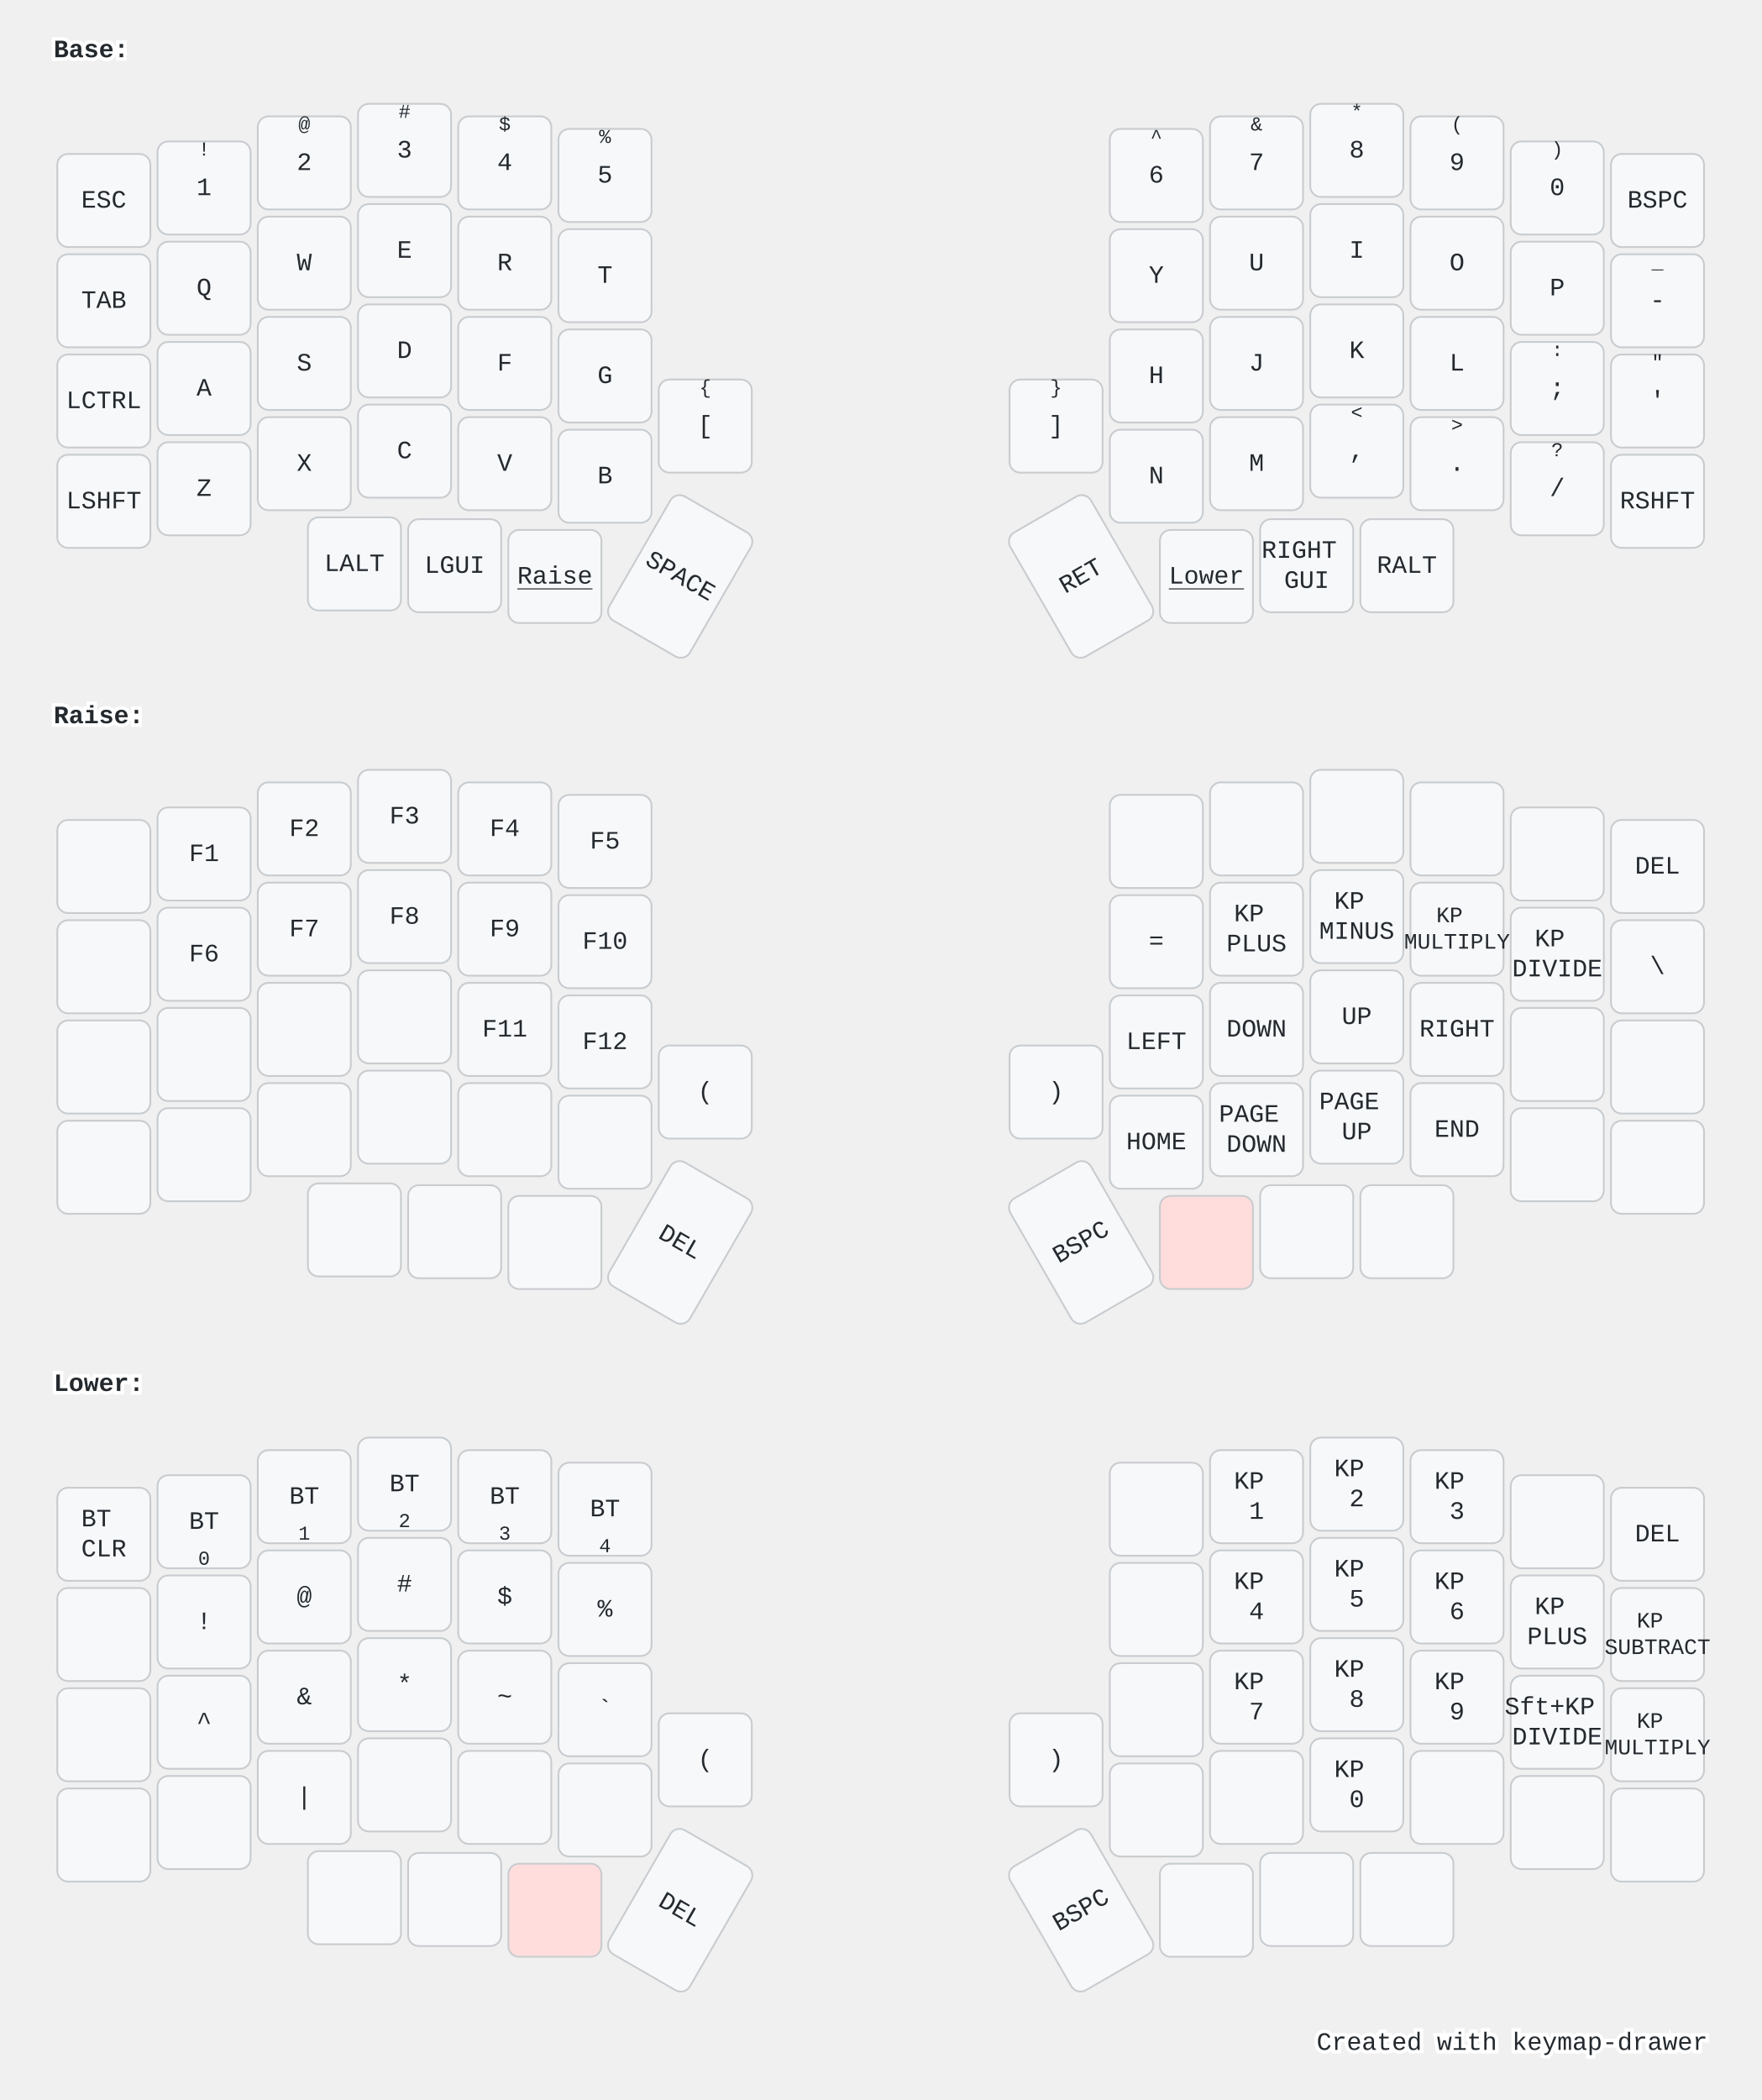
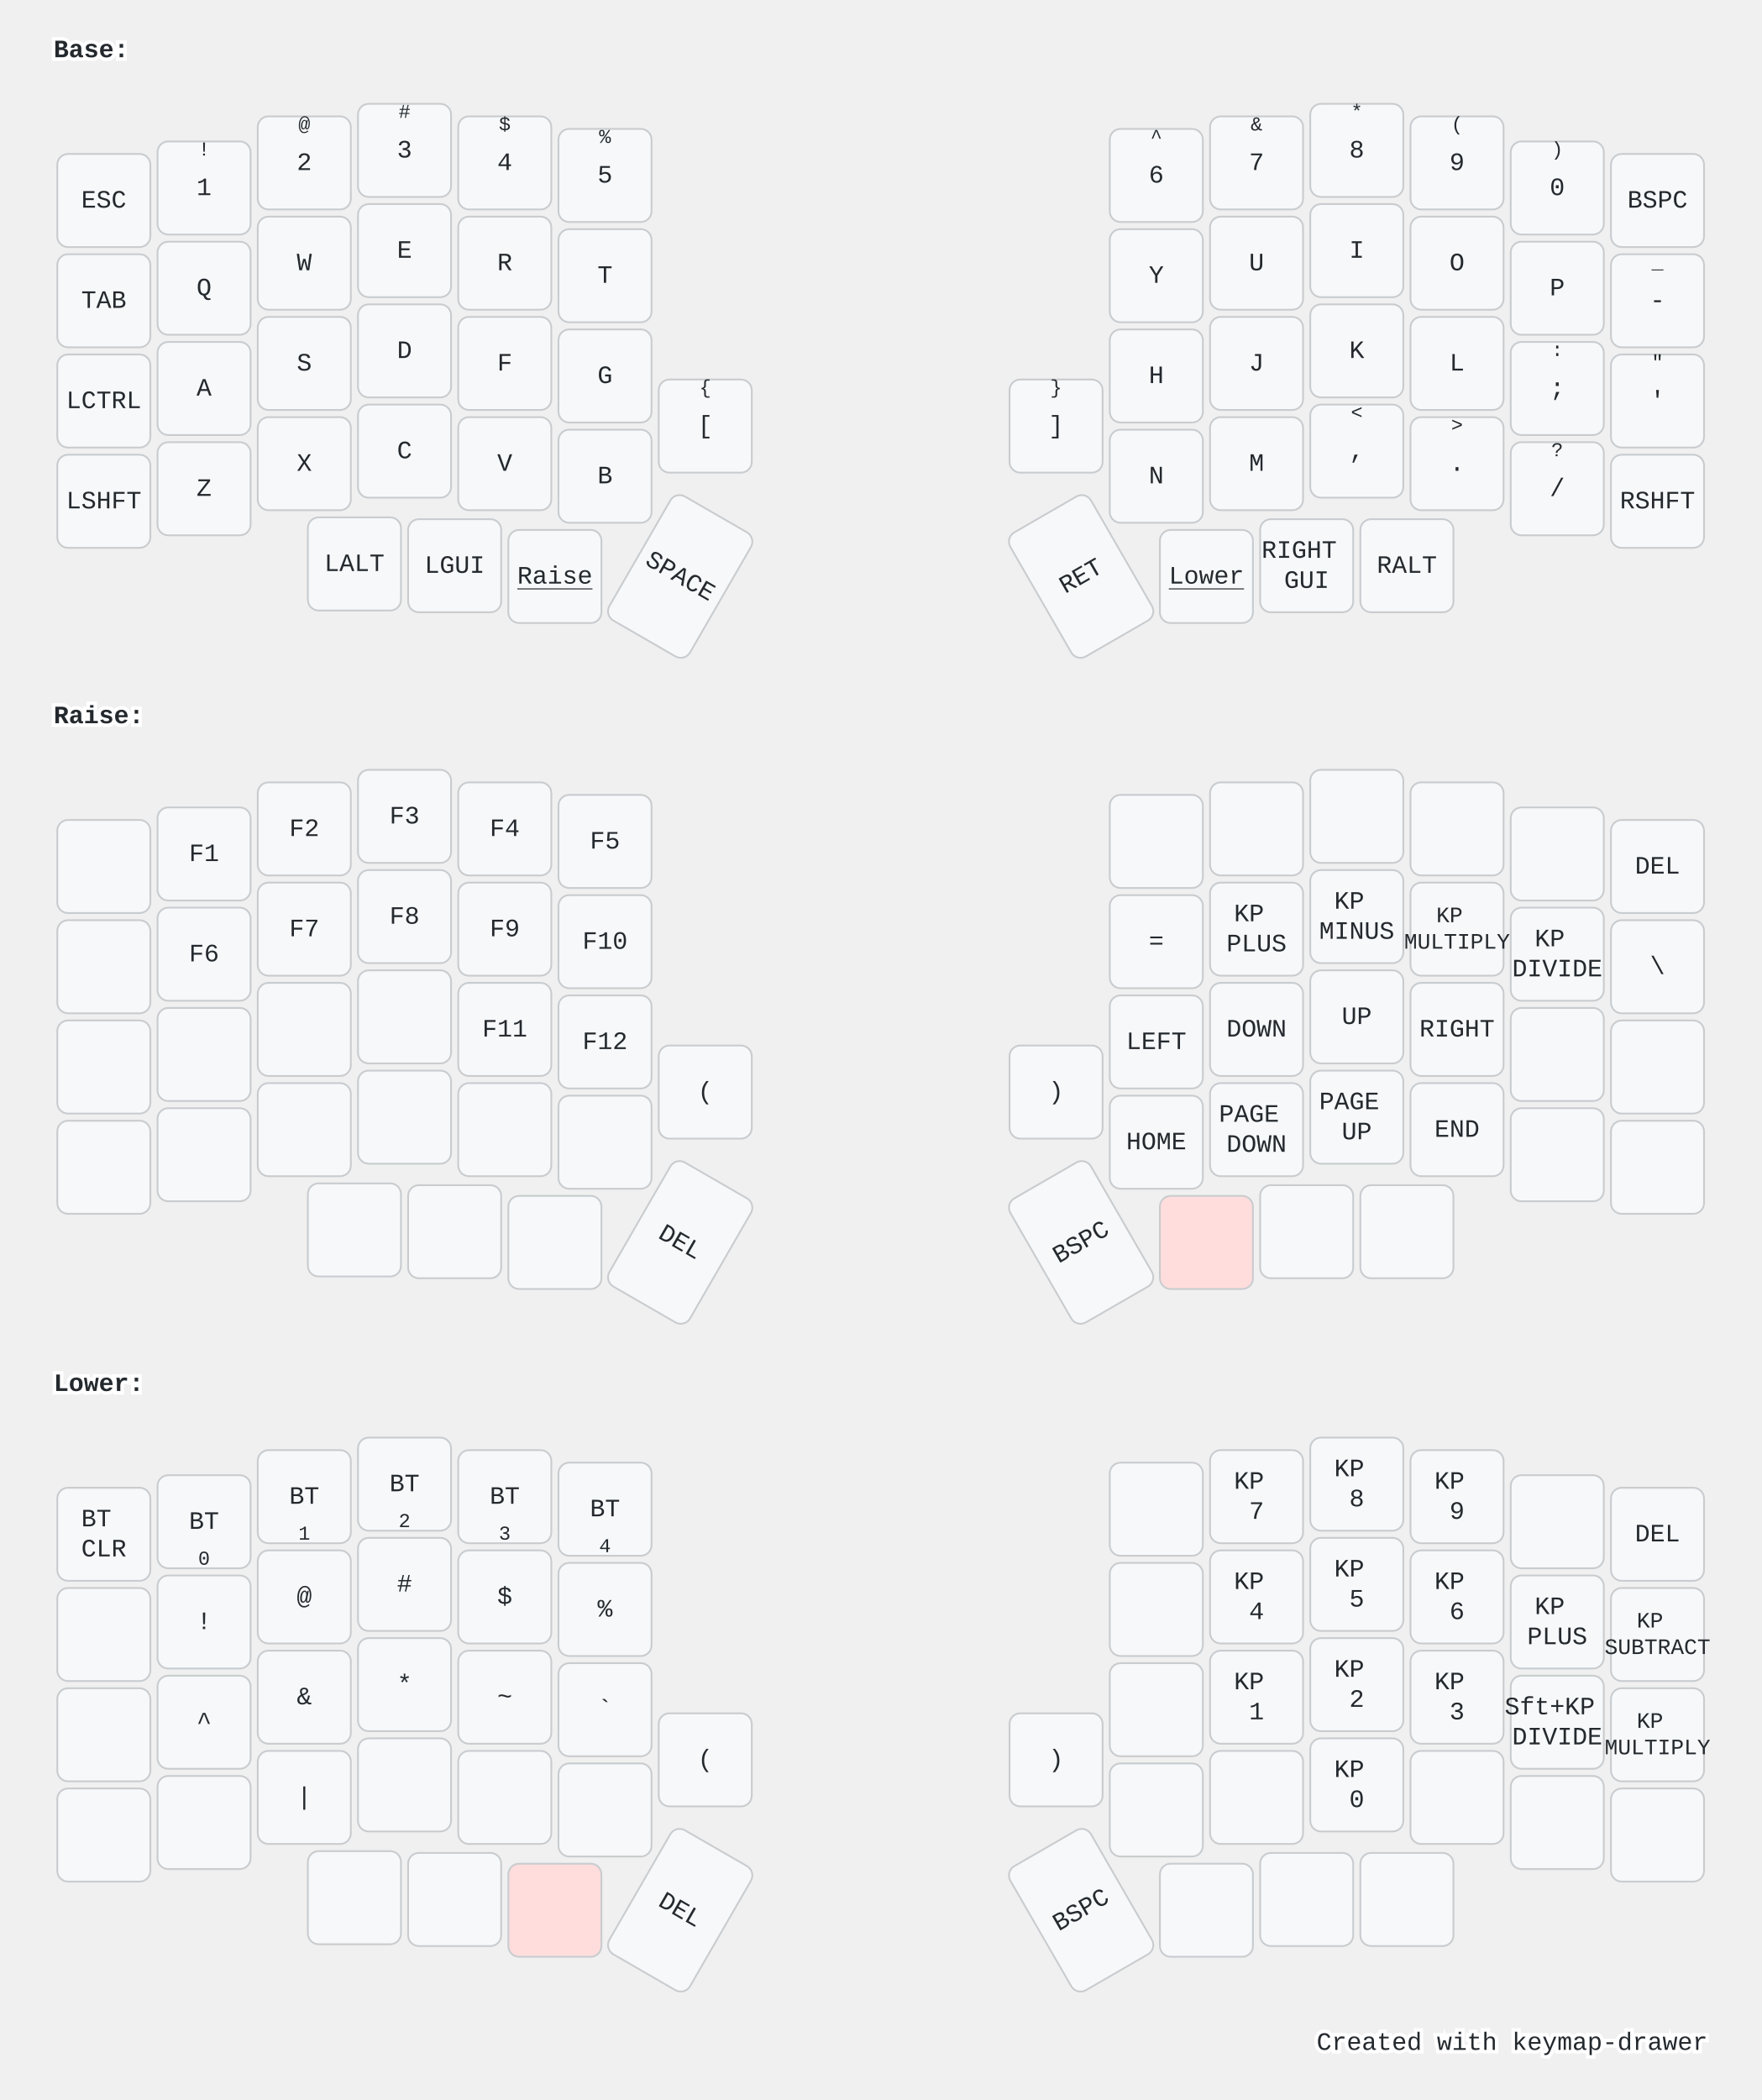
<svg xmlns="http://www.w3.org/2000/svg" width="984" height="1173" viewBox="0 0 984 1173" class="keymap">
  <style>/* inherit to force styles through use tags */
svg path {
    fill: inherit;
}

/* font and background color specifications */
svg.keymap {
    font-family: SFMono-Regular,Consolas,Liberation Mono,Menlo,monospace;
    font-size: 14px;
    font-kerning: normal;
    text-rendering: optimizeLegibility;
    fill: #24292e;
}

/* default key styling */
rect.key {
    fill: #f6f8fa;
}

rect.key, rect.combo {
    stroke: #c9cccf;
    stroke-width: 1;
}

/* default key side styling, only used is draw_key_sides is set */
rect.side {
    filter: brightness(90%);
}

/* color accent for combo boxes */
rect.combo, rect.combo-separate {
    fill: #cdf;
}

/* color accent for held keys */
rect.held, rect.combo.held {
    fill: #fdd;
}

/* color accent for ghost (optional) keys */
rect.ghost, rect.combo.ghost {
    stroke-dasharray: 4, 4;
    stroke-width: 2;
}

text {
    text-anchor: middle;
    dominant-baseline: middle;
}

/* styling for layer labels */
text.label {
    font-weight: bold;
    text-anchor: start;
    stroke: white;
    stroke-width: 4;
    paint-order: stroke;
}

/* styling for optional footer */
text.footer {
    text-anchor: end;
    dominant-baseline: auto;
    stroke: white;
    stroke-width: 4;
    paint-order: stroke;
}

/* styling for combo tap, and key non-tap label text */
text.combo, text.hold, text.shifted, text.left, text.right, text.tl, text.tr, text.bl, text.br {
    font-size: 11px;
}

text.hold, text.bl, text.br {
    text-anchor: middle;
    dominant-baseline: auto;
}

text.shifted, text.tl, text.tr {
    text-anchor: middle;
    dominant-baseline: hanging;
}

text.left, text.tl, text.bl {
    text-anchor: start;
}

text.right, text.tr, text.br {
    text-anchor: end;
}

text.layer-activator {
    text-decoration: underline;
}

/* styling for hold/shifted label text in combo box */
text.combo.hold, text.combo.shifted, text.combo.left, text.combo.right {
    font-size: 8px;
}

/* lighter symbol for transparent keys */
text.trans {
    fill: #7b7e81;
}

/* styling for combo dendrons */
path.combo {
    stroke-width: 1;
    stroke: gray;
    fill: none;
}

/* Start Tabler Icons Cleanup */
/* cannot use height/width with glyphs */
.icon-tabler &gt; path {
    fill: inherit;
    stroke: inherit;
    stroke-width: 2;
}
/* hide tabler's default box */
.icon-tabler &gt; path[stroke="none"][fill="none"] {
    visibility: hidden;
}
/* End Tabler Icons Cleanup */

@media (prefers-color-scheme: dark) {
svg.keymap { fill: #d1d6db; }
rect.key { fill: #3f4750; }
rect.key, rect.combo { stroke: #60666c; }
rect.combo, rect.combo-separate { fill: #1f3d7a; }
rect.held, rect.combo.held { fill: #854747; }
text.label, text.footer { stroke: black; }
text.trans { fill: #7e8184; }
path.combo { stroke: #7f7f7f; }

}</style>
  <g transform="translate(30, 0)" class="layer-Base">
    <text x="0" y="28" class="label" id="Base">Base:</text>
    <g transform="translate(0, 56)">
      <g transform="translate(28, 56)" class="key keypos-0">
        <rect rx="6" ry="6" x="-26" y="-26" width="52" height="52" class="key" />
        <text x="0" y="0" class="key tap">ESC</text>
      </g>
      <g transform="translate(84, 49)" class="key keypos-1">
        <rect rx="6" ry="6" x="-26" y="-26" width="52" height="52" class="key" />
        <text x="0" y="0" class="key tap">1</text>
        <text x="0" y="-24" class="key shifted">!</text>
      </g>
      <g transform="translate(140, 35)" class="key keypos-2">
        <rect rx="6" ry="6" x="-26" y="-26" width="52" height="52" class="key" />
        <text x="0" y="0" class="key tap">2</text>
        <text x="0" y="-24" class="key shifted">@</text>
      </g>
      <g transform="translate(196, 28)" class="key keypos-3">
        <rect rx="6" ry="6" x="-26" y="-26" width="52" height="52" class="key" />
        <text x="0" y="0" class="key tap">3</text>
        <text x="0" y="-24" class="key shifted">#</text>
      </g>
      <g transform="translate(252, 35)" class="key keypos-4">
        <rect rx="6" ry="6" x="-26" y="-26" width="52" height="52" class="key" />
        <text x="0" y="0" class="key tap">4</text>
        <text x="0" y="-24" class="key shifted">$</text>
      </g>
      <g transform="translate(308, 42)" class="key keypos-5">
        <rect rx="6" ry="6" x="-26" y="-26" width="52" height="52" class="key" />
        <text x="0" y="0" class="key tap">5</text>
        <text x="0" y="-24" class="key shifted">%</text>
      </g>
      <g transform="translate(616, 42)" class="key keypos-6">
        <rect rx="6" ry="6" x="-26" y="-26" width="52" height="52" class="key" />
        <text x="0" y="0" class="key tap">6</text>
        <text x="0" y="-24" class="key shifted">^</text>
      </g>
      <g transform="translate(672, 35)" class="key keypos-7">
        <rect rx="6" ry="6" x="-26" y="-26" width="52" height="52" class="key" />
        <text x="0" y="0" class="key tap">7</text>
        <text x="0" y="-24" class="key shifted">&amp;</text>
      </g>
      <g transform="translate(728, 28)" class="key keypos-8">
        <rect rx="6" ry="6" x="-26" y="-26" width="52" height="52" class="key" />
        <text x="0" y="0" class="key tap">8</text>
        <text x="0" y="-24" class="key shifted">*</text>
      </g>
      <g transform="translate(784, 35)" class="key keypos-9">
        <rect rx="6" ry="6" x="-26" y="-26" width="52" height="52" class="key" />
        <text x="0" y="0" class="key tap">9</text>
        <text x="0" y="-24" class="key shifted">(</text>
      </g>
      <g transform="translate(840, 49)" class="key keypos-10">
        <rect rx="6" ry="6" x="-26" y="-26" width="52" height="52" class="key" />
        <text x="0" y="0" class="key tap">0</text>
        <text x="0" y="-24" class="key shifted">)</text>
      </g>
      <g transform="translate(896, 56)" class="key keypos-11">
        <rect rx="6" ry="6" x="-26" y="-26" width="52" height="52" class="key" />
        <text x="0" y="0" class="key tap">BSPC</text>
      </g>
      <g transform="translate(28, 112)" class="key keypos-12">
        <rect rx="6" ry="6" x="-26" y="-26" width="52" height="52" class="key" />
        <text x="0" y="0" class="key tap">TAB</text>
      </g>
      <g transform="translate(84, 105)" class="key keypos-13">
        <rect rx="6" ry="6" x="-26" y="-26" width="52" height="52" class="key" />
        <text x="0" y="0" class="key tap">Q</text>
      </g>
      <g transform="translate(140, 91)" class="key keypos-14">
        <rect rx="6" ry="6" x="-26" y="-26" width="52" height="52" class="key" />
        <text x="0" y="0" class="key tap">W</text>
      </g>
      <g transform="translate(196, 84)" class="key keypos-15">
        <rect rx="6" ry="6" x="-26" y="-26" width="52" height="52" class="key" />
        <text x="0" y="0" class="key tap">E</text>
      </g>
      <g transform="translate(252, 91)" class="key keypos-16">
        <rect rx="6" ry="6" x="-26" y="-26" width="52" height="52" class="key" />
        <text x="0" y="0" class="key tap">R</text>
      </g>
      <g transform="translate(308, 98)" class="key keypos-17">
        <rect rx="6" ry="6" x="-26" y="-26" width="52" height="52" class="key" />
        <text x="0" y="0" class="key tap">T</text>
      </g>
      <g transform="translate(616, 98)" class="key keypos-18">
        <rect rx="6" ry="6" x="-26" y="-26" width="52" height="52" class="key" />
        <text x="0" y="0" class="key tap">Y</text>
      </g>
      <g transform="translate(672, 91)" class="key keypos-19">
        <rect rx="6" ry="6" x="-26" y="-26" width="52" height="52" class="key" />
        <text x="0" y="0" class="key tap">U</text>
      </g>
      <g transform="translate(728, 84)" class="key keypos-20">
        <rect rx="6" ry="6" x="-26" y="-26" width="52" height="52" class="key" />
        <text x="0" y="0" class="key tap">I</text>
      </g>
      <g transform="translate(784, 91)" class="key keypos-21">
        <rect rx="6" ry="6" x="-26" y="-26" width="52" height="52" class="key" />
        <text x="0" y="0" class="key tap">O</text>
      </g>
      <g transform="translate(840, 105)" class="key keypos-22">
        <rect rx="6" ry="6" x="-26" y="-26" width="52" height="52" class="key" />
        <text x="0" y="0" class="key tap">P</text>
      </g>
      <g transform="translate(896, 112)" class="key keypos-23">
        <rect rx="6" ry="6" x="-26" y="-26" width="52" height="52" class="key" />
        <text x="0" y="0" class="key tap">-</text>
        <text x="0" y="-24" class="key shifted">_</text>
      </g>
      <g transform="translate(28, 168)" class="key keypos-24">
        <rect rx="6" ry="6" x="-26" y="-26" width="52" height="52" class="key" />
        <text x="0" y="0" class="key tap">LCTRL</text>
      </g>
      <g transform="translate(84, 161)" class="key keypos-25">
        <rect rx="6" ry="6" x="-26" y="-26" width="52" height="52" class="key" />
        <text x="0" y="0" class="key tap">A</text>
      </g>
      <g transform="translate(140, 147)" class="key keypos-26">
        <rect rx="6" ry="6" x="-26" y="-26" width="52" height="52" class="key" />
        <text x="0" y="0" class="key tap">S</text>
      </g>
      <g transform="translate(196, 140)" class="key keypos-27">
        <rect rx="6" ry="6" x="-26" y="-26" width="52" height="52" class="key" />
        <text x="0" y="0" class="key tap">D</text>
      </g>
      <g transform="translate(252, 147)" class="key keypos-28">
        <rect rx="6" ry="6" x="-26" y="-26" width="52" height="52" class="key" />
        <text x="0" y="0" class="key tap">F</text>
      </g>
      <g transform="translate(308, 154)" class="key keypos-29">
        <rect rx="6" ry="6" x="-26" y="-26" width="52" height="52" class="key" />
        <text x="0" y="0" class="key tap">G</text>
      </g>
      <g transform="translate(616, 154)" class="key keypos-30">
        <rect rx="6" ry="6" x="-26" y="-26" width="52" height="52" class="key" />
        <text x="0" y="0" class="key tap">H</text>
      </g>
      <g transform="translate(672, 147)" class="key keypos-31">
        <rect rx="6" ry="6" x="-26" y="-26" width="52" height="52" class="key" />
        <text x="0" y="0" class="key tap">J</text>
      </g>
      <g transform="translate(728, 140)" class="key keypos-32">
        <rect rx="6" ry="6" x="-26" y="-26" width="52" height="52" class="key" />
        <text x="0" y="0" class="key tap">K</text>
      </g>
      <g transform="translate(784, 147)" class="key keypos-33">
        <rect rx="6" ry="6" x="-26" y="-26" width="52" height="52" class="key" />
        <text x="0" y="0" class="key tap">L</text>
      </g>
      <g transform="translate(840, 161)" class="key keypos-34">
        <rect rx="6" ry="6" x="-26" y="-26" width="52" height="52" class="key" />
        <text x="0" y="0" class="key tap">;</text>
        <text x="0" y="-24" class="key shifted">:</text>
      </g>
      <g transform="translate(896, 168)" class="key keypos-35">
        <rect rx="6" ry="6" x="-26" y="-26" width="52" height="52" class="key" />
        <text x="0" y="0" class="key tap">'</text>
        <text x="0" y="-24" class="key shifted">"</text>
      </g>
      <g transform="translate(28, 224)" class="key keypos-36">
        <rect rx="6" ry="6" x="-26" y="-26" width="52" height="52" class="key" />
        <text x="0" y="0" class="key tap">LSHFT</text>
      </g>
      <g transform="translate(84, 217)" class="key keypos-37">
        <rect rx="6" ry="6" x="-26" y="-26" width="52" height="52" class="key" />
        <text x="0" y="0" class="key tap">Z</text>
      </g>
      <g transform="translate(140, 203)" class="key keypos-38">
        <rect rx="6" ry="6" x="-26" y="-26" width="52" height="52" class="key" />
        <text x="0" y="0" class="key tap">X</text>
      </g>
      <g transform="translate(196, 196)" class="key keypos-39">
        <rect rx="6" ry="6" x="-26" y="-26" width="52" height="52" class="key" />
        <text x="0" y="0" class="key tap">C</text>
      </g>
      <g transform="translate(252, 203)" class="key keypos-40">
        <rect rx="6" ry="6" x="-26" y="-26" width="52" height="52" class="key" />
        <text x="0" y="0" class="key tap">V</text>
      </g>
      <g transform="translate(308, 210)" class="key keypos-41">
        <rect rx="6" ry="6" x="-26" y="-26" width="52" height="52" class="key" />
        <text x="0" y="0" class="key tap">B</text>
      </g>
      <g transform="translate(364, 182)" class="key keypos-42">
        <rect rx="6" ry="6" x="-26" y="-26" width="52" height="52" class="key" />
        <text x="0" y="0" class="key tap">[</text>
        <text x="0" y="-24" class="key shifted">{</text>
      </g>
      <g transform="translate(560, 182)" class="key keypos-43">
        <rect rx="6" ry="6" x="-26" y="-26" width="52" height="52" class="key" />
        <text x="0" y="0" class="key tap">]</text>
        <text x="0" y="-24" class="key shifted">}</text>
      </g>
      <g transform="translate(616, 210)" class="key keypos-44">
        <rect rx="6" ry="6" x="-26" y="-26" width="52" height="52" class="key" />
        <text x="0" y="0" class="key tap">N</text>
      </g>
      <g transform="translate(672, 203)" class="key keypos-45">
        <rect rx="6" ry="6" x="-26" y="-26" width="52" height="52" class="key" />
        <text x="0" y="0" class="key tap">M</text>
      </g>
      <g transform="translate(728, 196)" class="key keypos-46">
        <rect rx="6" ry="6" x="-26" y="-26" width="52" height="52" class="key" />
        <text x="0" y="0" class="key tap">,</text>
        <text x="0" y="-24" class="key shifted">&lt;</text>
      </g>
      <g transform="translate(784, 203)" class="key keypos-47">
        <rect rx="6" ry="6" x="-26" y="-26" width="52" height="52" class="key" />
        <text x="0" y="0" class="key tap">.</text>
        <text x="0" y="-24" class="key shifted">&gt;</text>
      </g>
      <g transform="translate(840, 217)" class="key keypos-48">
        <rect rx="6" ry="6" x="-26" y="-26" width="52" height="52" class="key" />
        <text x="0" y="0" class="key tap">/</text>
        <text x="0" y="-24" class="key shifted">?</text>
      </g>
      <g transform="translate(896, 224)" class="key keypos-49">
        <rect rx="6" ry="6" x="-26" y="-26" width="52" height="52" class="key" />
        <text x="0" y="0" class="key tap">RSHFT</text>
      </g>
      <g transform="translate(168, 259)" class="key keypos-50">
        <rect rx="6" ry="6" x="-26" y="-26" width="52" height="52" class="key" />
        <text x="0" y="0" class="key tap">LALT</text>
      </g>
      <g transform="translate(224, 260)" class="key keypos-51">
        <rect rx="6" ry="6" x="-26" y="-26" width="52" height="52" class="key" />
        <text x="0" y="0" class="key tap">LGUI</text>
      </g>
      <g transform="translate(280, 266)" class="key keypos-52">
        <rect rx="6" ry="6" x="-26" y="-26" width="52" height="52" class="key" />
        <a href="#Raise">
          <text x="0" y="0" class="key tap layer-activator">Raise</text>
        </a>
      </g>
      <g transform="translate(350, 266) rotate(30.0)" class="key keypos-53">
        <rect rx="6" ry="6" x="-26" y="-40" width="52" height="80" class="key" />
        <text x="0" y="0" class="key tap">SPACE</text>
      </g>
      <g transform="translate(574, 266) rotate(-30.0)" class="key keypos-54">
        <rect rx="6" ry="6" x="-26" y="-40" width="52" height="80" class="key" />
        <text x="0" y="0" class="key tap">RET</text>
      </g>
      <g transform="translate(644, 266)" class="key keypos-55">
        <rect rx="6" ry="6" x="-26" y="-26" width="52" height="52" class="key" />
        <a href="#Lower">
          <text x="0" y="0" class="key tap layer-activator">Lower</text>
        </a>
      </g>
      <g transform="translate(700, 260)" class="key keypos-56">
        <rect rx="6" ry="6" x="-26" y="-26" width="52" height="52" class="key" />
        <text x="0" y="0" class="key tap">
          <tspan x="0" dy="-0.6em">RIGHT</tspan>
          <tspan x="0" dy="1.2em">GUI</tspan>
        </text>
      </g>
      <g transform="translate(756, 260)" class="key keypos-57">
        <rect rx="6" ry="6" x="-26" y="-26" width="52" height="52" class="key" />
        <text x="0" y="0" class="key tap">RALT</text>
      </g>
    </g>
  </g>
  <g transform="translate(30, 372)" class="layer-Raise">
    <text x="0" y="28" class="label" id="Raise">Raise:</text>
    <g transform="translate(0, 56)">
      <g transform="translate(28, 56)" class="key keypos-0">
        <rect rx="6" ry="6" x="-26" y="-26" width="52" height="52" class="key" />
      </g>
      <g transform="translate(84, 49)" class="key keypos-1">
        <rect rx="6" ry="6" x="-26" y="-26" width="52" height="52" class="key" />
        <text x="0" y="0" class="key tap">F1</text>
      </g>
      <g transform="translate(140, 35)" class="key keypos-2">
        <rect rx="6" ry="6" x="-26" y="-26" width="52" height="52" class="key" />
        <text x="0" y="0" class="key tap">F2</text>
      </g>
      <g transform="translate(196, 28)" class="key keypos-3">
        <rect rx="6" ry="6" x="-26" y="-26" width="52" height="52" class="key" />
        <text x="0" y="0" class="key tap">F3</text>
      </g>
      <g transform="translate(252, 35)" class="key keypos-4">
        <rect rx="6" ry="6" x="-26" y="-26" width="52" height="52" class="key" />
        <text x="0" y="0" class="key tap">F4</text>
      </g>
      <g transform="translate(308, 42)" class="key keypos-5">
        <rect rx="6" ry="6" x="-26" y="-26" width="52" height="52" class="key" />
        <text x="0" y="0" class="key tap">F5</text>
      </g>
      <g transform="translate(616, 42)" class="key keypos-6">
        <rect rx="6" ry="6" x="-26" y="-26" width="52" height="52" class="key" />
      </g>
      <g transform="translate(672, 35)" class="key keypos-7">
        <rect rx="6" ry="6" x="-26" y="-26" width="52" height="52" class="key" />
      </g>
      <g transform="translate(728, 28)" class="key keypos-8">
        <rect rx="6" ry="6" x="-26" y="-26" width="52" height="52" class="key" />
      </g>
      <g transform="translate(784, 35)" class="key keypos-9">
        <rect rx="6" ry="6" x="-26" y="-26" width="52" height="52" class="key" />
      </g>
      <g transform="translate(840, 49)" class="key keypos-10">
        <rect rx="6" ry="6" x="-26" y="-26" width="52" height="52" class="key" />
      </g>
      <g transform="translate(896, 56)" class="key keypos-11">
        <rect rx="6" ry="6" x="-26" y="-26" width="52" height="52" class="key" />
        <text x="0" y="0" class="key tap">DEL</text>
      </g>
      <g transform="translate(28, 112)" class="key keypos-12">
        <rect rx="6" ry="6" x="-26" y="-26" width="52" height="52" class="key" />
      </g>
      <g transform="translate(84, 105)" class="key keypos-13">
        <rect rx="6" ry="6" x="-26" y="-26" width="52" height="52" class="key" />
        <text x="0" y="0" class="key tap">F6</text>
      </g>
      <g transform="translate(140, 91)" class="key keypos-14">
        <rect rx="6" ry="6" x="-26" y="-26" width="52" height="52" class="key" />
        <text x="0" y="0" class="key tap">F7</text>
      </g>
      <g transform="translate(196, 84)" class="key keypos-15">
        <rect rx="6" ry="6" x="-26" y="-26" width="52" height="52" class="key" />
        <text x="0" y="0" class="key tap">F8</text>
      </g>
      <g transform="translate(252, 91)" class="key keypos-16">
        <rect rx="6" ry="6" x="-26" y="-26" width="52" height="52" class="key" />
        <text x="0" y="0" class="key tap">F9</text>
      </g>
      <g transform="translate(308, 98)" class="key keypos-17">
        <rect rx="6" ry="6" x="-26" y="-26" width="52" height="52" class="key" />
        <text x="0" y="0" class="key tap">F10</text>
      </g>
      <g transform="translate(616, 98)" class="key keypos-18">
        <rect rx="6" ry="6" x="-26" y="-26" width="52" height="52" class="key" />
        <text x="0" y="0" class="key tap">=</text>
      </g>
      <g transform="translate(672, 91)" class="key keypos-19">
        <rect rx="6" ry="6" x="-26" y="-26" width="52" height="52" class="key" />
        <text x="0" y="0" class="key tap">
          <tspan x="0" dy="-0.6em">KP</tspan>
          <tspan x="0" dy="1.2em">PLUS</tspan>
        </text>
      </g>
      <g transform="translate(728, 84)" class="key keypos-20">
        <rect rx="6" ry="6" x="-26" y="-26" width="52" height="52" class="key" />
        <text x="0" y="0" class="key tap">
          <tspan x="0" dy="-0.6em">KP</tspan>
          <tspan x="0" dy="1.2em">MINUS</tspan>
        </text>
      </g>
      <g transform="translate(784, 91)" class="key keypos-21">
        <rect rx="6" ry="6" x="-26" y="-26" width="52" height="52" class="key" />
        <text x="0" y="0" class="key tap">
          <tspan x="0" dy="-0.6em" style="font-size: 88%">KP</tspan>
          <tspan x="0" dy="1.2em" style="font-size: 88%">MULTIPLY</tspan>
        </text>
      </g>
      <g transform="translate(840, 105)" class="key keypos-22">
        <rect rx="6" ry="6" x="-26" y="-26" width="52" height="52" class="key" />
        <text x="0" y="0" class="key tap">
          <tspan x="0" dy="-0.6em">KP</tspan>
          <tspan x="0" dy="1.2em">DIVIDE</tspan>
        </text>
      </g>
      <g transform="translate(896, 112)" class="key keypos-23">
        <rect rx="6" ry="6" x="-26" y="-26" width="52" height="52" class="key" />
        <text x="0" y="0" class="key tap">\</text>
      </g>
      <g transform="translate(28, 168)" class="key keypos-24">
        <rect rx="6" ry="6" x="-26" y="-26" width="52" height="52" class="key" />
      </g>
      <g transform="translate(84, 161)" class="key keypos-25">
        <rect rx="6" ry="6" x="-26" y="-26" width="52" height="52" class="key" />
      </g>
      <g transform="translate(140, 147)" class="key keypos-26">
        <rect rx="6" ry="6" x="-26" y="-26" width="52" height="52" class="key" />
      </g>
      <g transform="translate(196, 140)" class="key keypos-27">
        <rect rx="6" ry="6" x="-26" y="-26" width="52" height="52" class="key" />
      </g>
      <g transform="translate(252, 147)" class="key keypos-28">
        <rect rx="6" ry="6" x="-26" y="-26" width="52" height="52" class="key" />
        <text x="0" y="0" class="key tap">F11</text>
      </g>
      <g transform="translate(308, 154)" class="key keypos-29">
        <rect rx="6" ry="6" x="-26" y="-26" width="52" height="52" class="key" />
        <text x="0" y="0" class="key tap">F12</text>
      </g>
      <g transform="translate(616, 154)" class="key keypos-30">
        <rect rx="6" ry="6" x="-26" y="-26" width="52" height="52" class="key" />
        <text x="0" y="0" class="key tap">LEFT</text>
      </g>
      <g transform="translate(672, 147)" class="key keypos-31">
        <rect rx="6" ry="6" x="-26" y="-26" width="52" height="52" class="key" />
        <text x="0" y="0" class="key tap">DOWN</text>
      </g>
      <g transform="translate(728, 140)" class="key keypos-32">
        <rect rx="6" ry="6" x="-26" y="-26" width="52" height="52" class="key" />
        <text x="0" y="0" class="key tap">UP</text>
      </g>
      <g transform="translate(784, 147)" class="key keypos-33">
        <rect rx="6" ry="6" x="-26" y="-26" width="52" height="52" class="key" />
        <text x="0" y="0" class="key tap">RIGHT</text>
      </g>
      <g transform="translate(840, 161)" class="key keypos-34">
        <rect rx="6" ry="6" x="-26" y="-26" width="52" height="52" class="key" />
      </g>
      <g transform="translate(896, 168)" class="key keypos-35">
        <rect rx="6" ry="6" x="-26" y="-26" width="52" height="52" class="key" />
      </g>
      <g transform="translate(28, 224)" class="key keypos-36">
        <rect rx="6" ry="6" x="-26" y="-26" width="52" height="52" class="key" />
      </g>
      <g transform="translate(84, 217)" class="key keypos-37">
        <rect rx="6" ry="6" x="-26" y="-26" width="52" height="52" class="key" />
      </g>
      <g transform="translate(140, 203)" class="key keypos-38">
        <rect rx="6" ry="6" x="-26" y="-26" width="52" height="52" class="key" />
      </g>
      <g transform="translate(196, 196)" class="key keypos-39">
        <rect rx="6" ry="6" x="-26" y="-26" width="52" height="52" class="key" />
      </g>
      <g transform="translate(252, 203)" class="key keypos-40">
        <rect rx="6" ry="6" x="-26" y="-26" width="52" height="52" class="key" />
      </g>
      <g transform="translate(308, 210)" class="key keypos-41">
        <rect rx="6" ry="6" x="-26" y="-26" width="52" height="52" class="key" />
      </g>
      <g transform="translate(364, 182)" class="key keypos-42">
        <rect rx="6" ry="6" x="-26" y="-26" width="52" height="52" class="key" />
        <text x="0" y="0" class="key tap">(</text>
      </g>
      <g transform="translate(560, 182)" class="key keypos-43">
        <rect rx="6" ry="6" x="-26" y="-26" width="52" height="52" class="key" />
        <text x="0" y="0" class="key tap">)</text>
      </g>
      <g transform="translate(616, 210)" class="key keypos-44">
        <rect rx="6" ry="6" x="-26" y="-26" width="52" height="52" class="key" />
        <text x="0" y="0" class="key tap">HOME</text>
      </g>
      <g transform="translate(672, 203)" class="key keypos-45">
        <rect rx="6" ry="6" x="-26" y="-26" width="52" height="52" class="key" />
        <text x="0" y="0" class="key tap">
          <tspan x="0" dy="-0.6em">PAGE</tspan>
          <tspan x="0" dy="1.2em">DOWN</tspan>
        </text>
      </g>
      <g transform="translate(728, 196)" class="key keypos-46">
        <rect rx="6" ry="6" x="-26" y="-26" width="52" height="52" class="key" />
        <text x="0" y="0" class="key tap">
          <tspan x="0" dy="-0.6em">PAGE</tspan>
          <tspan x="0" dy="1.2em">UP</tspan>
        </text>
      </g>
      <g transform="translate(784, 203)" class="key keypos-47">
        <rect rx="6" ry="6" x="-26" y="-26" width="52" height="52" class="key" />
        <text x="0" y="0" class="key tap">END</text>
      </g>
      <g transform="translate(840, 217)" class="key keypos-48">
        <rect rx="6" ry="6" x="-26" y="-26" width="52" height="52" class="key" />
      </g>
      <g transform="translate(896, 224)" class="key keypos-49">
        <rect rx="6" ry="6" x="-26" y="-26" width="52" height="52" class="key" />
      </g>
      <g transform="translate(168, 259)" class="key keypos-50">
        <rect rx="6" ry="6" x="-26" y="-26" width="52" height="52" class="key" />
      </g>
      <g transform="translate(224, 260)" class="key keypos-51">
        <rect rx="6" ry="6" x="-26" y="-26" width="52" height="52" class="key" />
      </g>
      <g transform="translate(280, 266)" class="key keypos-52">
        <rect rx="6" ry="6" x="-26" y="-26" width="52" height="52" class="key" />
      </g>
      <g transform="translate(350, 266) rotate(30.0)" class="key keypos-53">
        <rect rx="6" ry="6" x="-26" y="-40" width="52" height="80" class="key" />
        <text x="0" y="0" class="key tap">DEL</text>
      </g>
      <g transform="translate(574, 266) rotate(-30.0)" class="key keypos-54">
        <rect rx="6" ry="6" x="-26" y="-40" width="52" height="80" class="key" />
        <text x="0" y="0" class="key tap">BSPC</text>
      </g>
      <g transform="translate(644, 266)" class="key held keypos-55">
        <rect rx="6" ry="6" x="-26" y="-26" width="52" height="52" class="key held" />
      </g>
      <g transform="translate(700, 260)" class="key keypos-56">
        <rect rx="6" ry="6" x="-26" y="-26" width="52" height="52" class="key" />
      </g>
      <g transform="translate(756, 260)" class="key keypos-57">
        <rect rx="6" ry="6" x="-26" y="-26" width="52" height="52" class="key" />
      </g>
    </g>
  </g>
  <g transform="translate(30, 745)" class="layer-Lower">
    <text x="0" y="28" class="label" id="Lower">Lower:</text>
    <g transform="translate(0, 56)">
      <g transform="translate(28, 56)" class="key keypos-0">
        <rect rx="6" ry="6" x="-26" y="-26" width="52" height="52" class="key" />
        <text x="0" y="0" class="key tap">
          <tspan x="0" dy="-0.6em">BT</tspan>
          <tspan x="0" dy="1.2em">CLR</tspan>
        </text>
      </g>
      <g transform="translate(84, 49)" class="key keypos-1">
        <rect rx="6" ry="6" x="-26" y="-26" width="52" height="52" class="key" />
        <text x="0" y="0" class="key tap">BT</text>
        <text x="0" y="24" class="key hold">0</text>
      </g>
      <g transform="translate(140, 35)" class="key keypos-2">
        <rect rx="6" ry="6" x="-26" y="-26" width="52" height="52" class="key" />
        <text x="0" y="0" class="key tap">BT</text>
        <text x="0" y="24" class="key hold">1</text>
      </g>
      <g transform="translate(196, 28)" class="key keypos-3">
        <rect rx="6" ry="6" x="-26" y="-26" width="52" height="52" class="key" />
        <text x="0" y="0" class="key tap">BT</text>
        <text x="0" y="24" class="key hold">2</text>
      </g>
      <g transform="translate(252, 35)" class="key keypos-4">
        <rect rx="6" ry="6" x="-26" y="-26" width="52" height="52" class="key" />
        <text x="0" y="0" class="key tap">BT</text>
        <text x="0" y="24" class="key hold">3</text>
      </g>
      <g transform="translate(308, 42)" class="key keypos-5">
        <rect rx="6" ry="6" x="-26" y="-26" width="52" height="52" class="key" />
        <text x="0" y="0" class="key tap">BT</text>
        <text x="0" y="24" class="key hold">4</text>
      </g>
      <g transform="translate(616, 42)" class="key keypos-6">
        <rect rx="6" ry="6" x="-26" y="-26" width="52" height="52" class="key" />
      </g>
      <g transform="translate(672, 35)" class="key keypos-7">
        <rect rx="6" ry="6" x="-26" y="-26" width="52" height="52" class="key" />
        <text x="0" y="0" class="key tap">
          <tspan x="0" dy="-0.6em">KP</tspan>
-           <tspan x="0" dy="1.2em">1</tspan>
+           <tspan x="0" dy="1.2em">7</tspan>
        </text>
      </g>
      <g transform="translate(728, 28)" class="key keypos-8">
        <rect rx="6" ry="6" x="-26" y="-26" width="52" height="52" class="key" />
        <text x="0" y="0" class="key tap">
          <tspan x="0" dy="-0.6em">KP</tspan>
-           <tspan x="0" dy="1.2em">2</tspan>
+           <tspan x="0" dy="1.2em">8</tspan>
        </text>
      </g>
      <g transform="translate(784, 35)" class="key keypos-9">
        <rect rx="6" ry="6" x="-26" y="-26" width="52" height="52" class="key" />
        <text x="0" y="0" class="key tap">
          <tspan x="0" dy="-0.6em">KP</tspan>
-           <tspan x="0" dy="1.2em">3</tspan>
+           <tspan x="0" dy="1.2em">9</tspan>
        </text>
      </g>
      <g transform="translate(840, 49)" class="key keypos-10">
        <rect rx="6" ry="6" x="-26" y="-26" width="52" height="52" class="key" />
      </g>
      <g transform="translate(896, 56)" class="key keypos-11">
        <rect rx="6" ry="6" x="-26" y="-26" width="52" height="52" class="key" />
        <text x="0" y="0" class="key tap">DEL</text>
      </g>
      <g transform="translate(28, 112)" class="key keypos-12">
        <rect rx="6" ry="6" x="-26" y="-26" width="52" height="52" class="key" />
      </g>
      <g transform="translate(84, 105)" class="key keypos-13">
        <rect rx="6" ry="6" x="-26" y="-26" width="52" height="52" class="key" />
        <text x="0" y="0" class="key tap">!</text>
      </g>
      <g transform="translate(140, 91)" class="key keypos-14">
        <rect rx="6" ry="6" x="-26" y="-26" width="52" height="52" class="key" />
        <text x="0" y="0" class="key tap">@</text>
      </g>
      <g transform="translate(196, 84)" class="key keypos-15">
        <rect rx="6" ry="6" x="-26" y="-26" width="52" height="52" class="key" />
        <text x="0" y="0" class="key tap">#</text>
      </g>
      <g transform="translate(252, 91)" class="key keypos-16">
        <rect rx="6" ry="6" x="-26" y="-26" width="52" height="52" class="key" />
        <text x="0" y="0" class="key tap">$</text>
      </g>
      <g transform="translate(308, 98)" class="key keypos-17">
        <rect rx="6" ry="6" x="-26" y="-26" width="52" height="52" class="key" />
        <text x="0" y="0" class="key tap">%</text>
      </g>
      <g transform="translate(616, 98)" class="key keypos-18">
        <rect rx="6" ry="6" x="-26" y="-26" width="52" height="52" class="key" />
      </g>
      <g transform="translate(672, 91)" class="key keypos-19">
        <rect rx="6" ry="6" x="-26" y="-26" width="52" height="52" class="key" />
        <text x="0" y="0" class="key tap">
          <tspan x="0" dy="-0.6em">KP</tspan>
          <tspan x="0" dy="1.2em">4</tspan>
        </text>
      </g>
      <g transform="translate(728, 84)" class="key keypos-20">
        <rect rx="6" ry="6" x="-26" y="-26" width="52" height="52" class="key" />
        <text x="0" y="0" class="key tap">
          <tspan x="0" dy="-0.6em">KP</tspan>
          <tspan x="0" dy="1.2em">5</tspan>
        </text>
      </g>
      <g transform="translate(784, 91)" class="key keypos-21">
        <rect rx="6" ry="6" x="-26" y="-26" width="52" height="52" class="key" />
        <text x="0" y="0" class="key tap">
          <tspan x="0" dy="-0.6em">KP</tspan>
          <tspan x="0" dy="1.2em">6</tspan>
        </text>
      </g>
      <g transform="translate(840, 105)" class="key keypos-22">
        <rect rx="6" ry="6" x="-26" y="-26" width="52" height="52" class="key" />
        <text x="0" y="0" class="key tap">
          <tspan x="0" dy="-0.6em">KP</tspan>
          <tspan x="0" dy="1.2em">PLUS</tspan>
        </text>
      </g>
      <g transform="translate(896, 112)" class="key keypos-23">
        <rect rx="6" ry="6" x="-26" y="-26" width="52" height="52" class="key" />
        <text x="0" y="0" class="key tap">
          <tspan x="0" dy="-0.6em" style="font-size: 88%">KP</tspan>
          <tspan x="0" dy="1.2em" style="font-size: 88%">SUBTRACT</tspan>
        </text>
      </g>
      <g transform="translate(28, 168)" class="key keypos-24">
        <rect rx="6" ry="6" x="-26" y="-26" width="52" height="52" class="key" />
      </g>
      <g transform="translate(84, 161)" class="key keypos-25">
        <rect rx="6" ry="6" x="-26" y="-26" width="52" height="52" class="key" />
        <text x="0" y="0" class="key tap">^</text>
      </g>
      <g transform="translate(140, 147)" class="key keypos-26">
        <rect rx="6" ry="6" x="-26" y="-26" width="52" height="52" class="key" />
        <text x="0" y="0" class="key tap">&amp;</text>
      </g>
      <g transform="translate(196, 140)" class="key keypos-27">
        <rect rx="6" ry="6" x="-26" y="-26" width="52" height="52" class="key" />
        <text x="0" y="0" class="key tap">*</text>
      </g>
      <g transform="translate(252, 147)" class="key keypos-28">
        <rect rx="6" ry="6" x="-26" y="-26" width="52" height="52" class="key" />
        <text x="0" y="0" class="key tap">~</text>
      </g>
      <g transform="translate(308, 154)" class="key keypos-29">
        <rect rx="6" ry="6" x="-26" y="-26" width="52" height="52" class="key" />
        <text x="0" y="0" class="key tap">`</text>
      </g>
      <g transform="translate(616, 154)" class="key keypos-30">
        <rect rx="6" ry="6" x="-26" y="-26" width="52" height="52" class="key" />
      </g>
      <g transform="translate(672, 147)" class="key keypos-31">
        <rect rx="6" ry="6" x="-26" y="-26" width="52" height="52" class="key" />
        <text x="0" y="0" class="key tap">
          <tspan x="0" dy="-0.6em">KP</tspan>
-           <tspan x="0" dy="1.2em">7</tspan>
+           <tspan x="0" dy="1.2em">1</tspan>
        </text>
      </g>
      <g transform="translate(728, 140)" class="key keypos-32">
        <rect rx="6" ry="6" x="-26" y="-26" width="52" height="52" class="key" />
        <text x="0" y="0" class="key tap">
          <tspan x="0" dy="-0.6em">KP</tspan>
-           <tspan x="0" dy="1.2em">8</tspan>
+           <tspan x="0" dy="1.2em">2</tspan>
        </text>
      </g>
      <g transform="translate(784, 147)" class="key keypos-33">
        <rect rx="6" ry="6" x="-26" y="-26" width="52" height="52" class="key" />
        <text x="0" y="0" class="key tap">
          <tspan x="0" dy="-0.6em">KP</tspan>
-           <tspan x="0" dy="1.2em">9</tspan>
+           <tspan x="0" dy="1.2em">3</tspan>
        </text>
      </g>
      <g transform="translate(840, 161)" class="key keypos-34">
        <rect rx="6" ry="6" x="-26" y="-26" width="52" height="52" class="key" />
        <text x="0" y="0" class="key tap">
          <tspan x="0" dy="-0.6em">Sft+KP</tspan>
          <tspan x="0" dy="1.2em">DIVIDE</tspan>
        </text>
      </g>
      <g transform="translate(896, 168)" class="key keypos-35">
        <rect rx="6" ry="6" x="-26" y="-26" width="52" height="52" class="key" />
        <text x="0" y="0" class="key tap">
          <tspan x="0" dy="-0.6em" style="font-size: 88%">KP</tspan>
          <tspan x="0" dy="1.2em" style="font-size: 88%">MULTIPLY</tspan>
        </text>
      </g>
      <g transform="translate(28, 224)" class="key keypos-36">
        <rect rx="6" ry="6" x="-26" y="-26" width="52" height="52" class="key" />
      </g>
      <g transform="translate(84, 217)" class="key keypos-37">
        <rect rx="6" ry="6" x="-26" y="-26" width="52" height="52" class="key" />
      </g>
      <g transform="translate(140, 203)" class="key keypos-38">
        <rect rx="6" ry="6" x="-26" y="-26" width="52" height="52" class="key" />
        <text x="0" y="0" class="key tap">|</text>
      </g>
      <g transform="translate(196, 196)" class="key keypos-39">
        <rect rx="6" ry="6" x="-26" y="-26" width="52" height="52" class="key" />
      </g>
      <g transform="translate(252, 203)" class="key keypos-40">
        <rect rx="6" ry="6" x="-26" y="-26" width="52" height="52" class="key" />
      </g>
      <g transform="translate(308, 210)" class="key keypos-41">
        <rect rx="6" ry="6" x="-26" y="-26" width="52" height="52" class="key" />
      </g>
      <g transform="translate(364, 182)" class="key keypos-42">
        <rect rx="6" ry="6" x="-26" y="-26" width="52" height="52" class="key" />
        <text x="0" y="0" class="key tap">(</text>
      </g>
      <g transform="translate(560, 182)" class="key keypos-43">
        <rect rx="6" ry="6" x="-26" y="-26" width="52" height="52" class="key" />
        <text x="0" y="0" class="key tap">)</text>
      </g>
      <g transform="translate(616, 210)" class="key keypos-44">
        <rect rx="6" ry="6" x="-26" y="-26" width="52" height="52" class="key" />
      </g>
      <g transform="translate(672, 203)" class="key keypos-45">
        <rect rx="6" ry="6" x="-26" y="-26" width="52" height="52" class="key" />
      </g>
      <g transform="translate(728, 196)" class="key keypos-46">
        <rect rx="6" ry="6" x="-26" y="-26" width="52" height="52" class="key" />
        <text x="0" y="0" class="key tap">
          <tspan x="0" dy="-0.6em">KP</tspan>
          <tspan x="0" dy="1.2em">0</tspan>
        </text>
      </g>
      <g transform="translate(784, 203)" class="key keypos-47">
        <rect rx="6" ry="6" x="-26" y="-26" width="52" height="52" class="key" />
      </g>
      <g transform="translate(840, 217)" class="key keypos-48">
        <rect rx="6" ry="6" x="-26" y="-26" width="52" height="52" class="key" />
      </g>
      <g transform="translate(896, 224)" class="key keypos-49">
        <rect rx="6" ry="6" x="-26" y="-26" width="52" height="52" class="key" />
      </g>
      <g transform="translate(168, 259)" class="key keypos-50">
        <rect rx="6" ry="6" x="-26" y="-26" width="52" height="52" class="key" />
      </g>
      <g transform="translate(224, 260)" class="key keypos-51">
        <rect rx="6" ry="6" x="-26" y="-26" width="52" height="52" class="key" />
      </g>
      <g transform="translate(280, 266)" class="key held keypos-52">
        <rect rx="6" ry="6" x="-26" y="-26" width="52" height="52" class="key held" />
      </g>
      <g transform="translate(350, 266) rotate(30.0)" class="key keypos-53">
        <rect rx="6" ry="6" x="-26" y="-40" width="52" height="80" class="key" />
        <text x="0" y="0" class="key tap">DEL</text>
      </g>
      <g transform="translate(574, 266) rotate(-30.0)" class="key keypos-54">
        <rect rx="6" ry="6" x="-26" y="-40" width="52" height="80" class="key" />
        <text x="0" y="0" class="key tap">BSPC</text>
      </g>
      <g transform="translate(644, 266)" class="key keypos-55">
        <rect rx="6" ry="6" x="-26" y="-26" width="52" height="52" class="key" />
      </g>
      <g transform="translate(700, 260)" class="key keypos-56">
        <rect rx="6" ry="6" x="-26" y="-26" width="52" height="52" class="key" />
      </g>
      <g transform="translate(756, 260)" class="key keypos-57">
        <rect rx="6" ry="6" x="-26" y="-26" width="52" height="52" class="key" />
      </g>
    </g>
  </g>
  <text x="954.0" y="1145.0" class="footer">Created with <a href="https://github.com/caksoylar/keymap-drawer">keymap-drawer</a>
  </text>
</svg>
